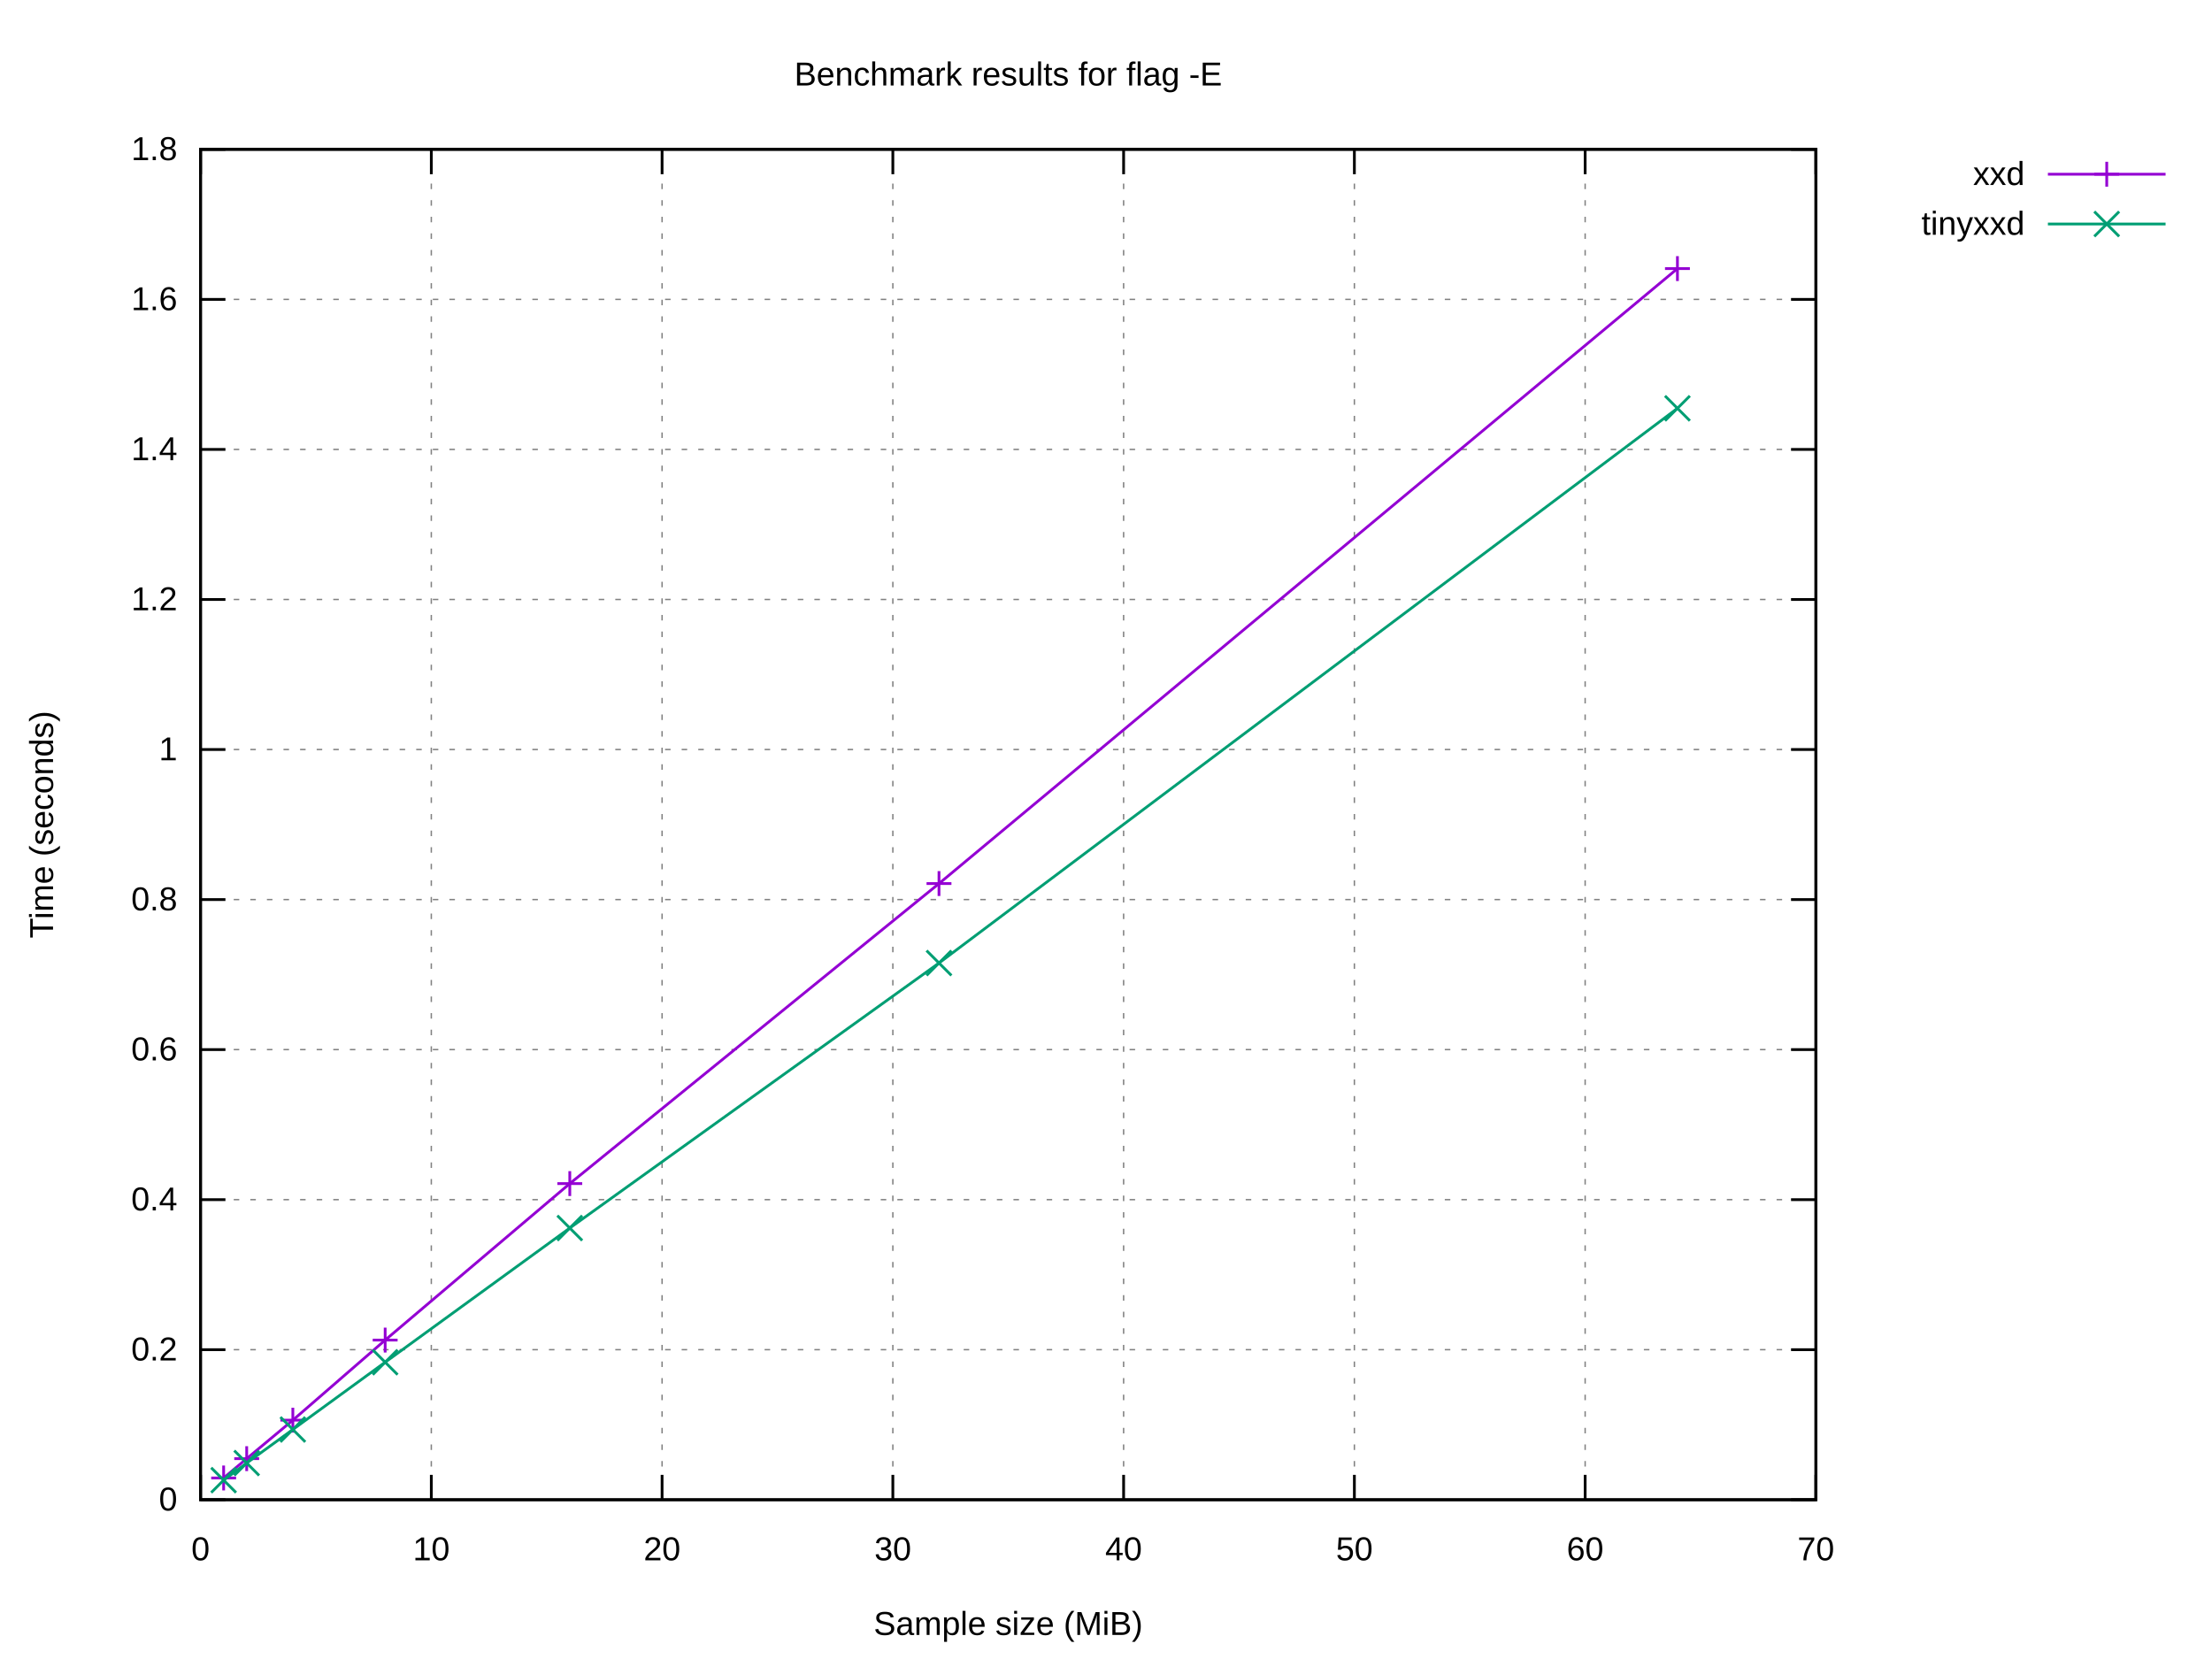
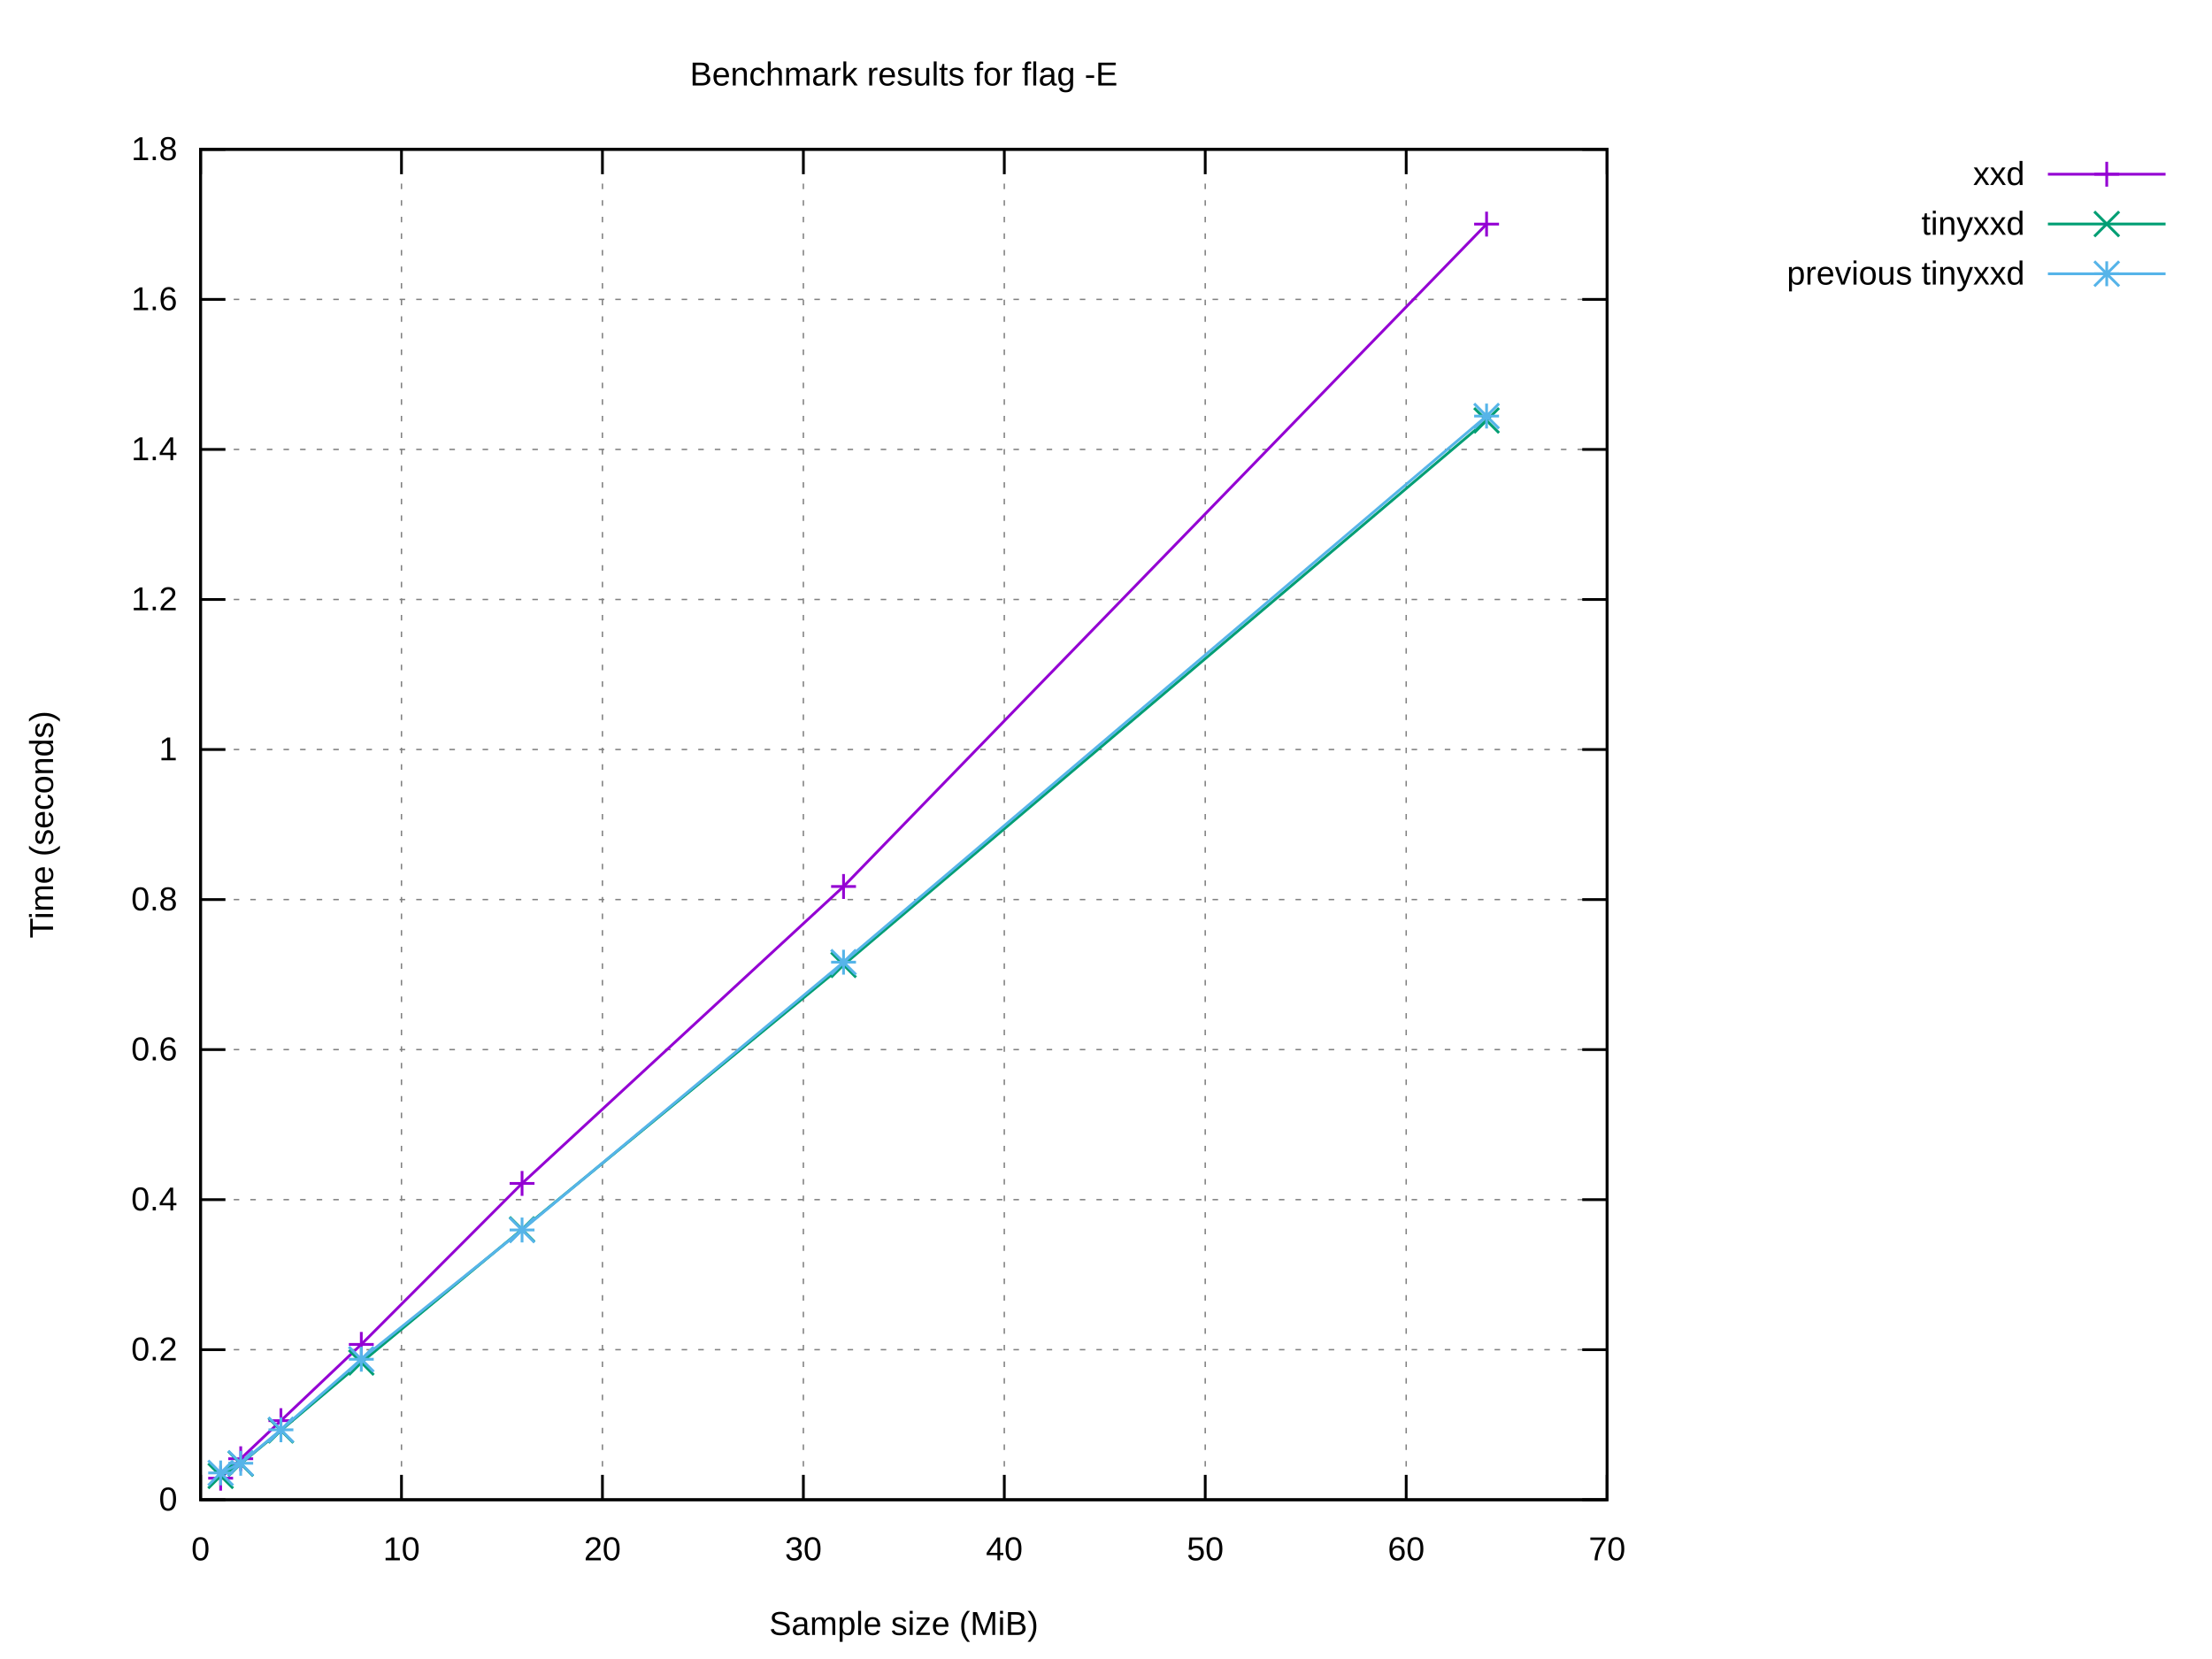
<svg xmlns="http://www.w3.org/2000/svg" xmlns:xlink="http://www.w3.org/1999/xlink" width="800" height="600" viewBox="0 0 800 600">
  <g id="gnuplot_canvas">
    <rect x="0" y="0" width="800" height="600" fill="#ffffff" />
    <defs>
      <circle id="gpDot" r="0.5" stroke-width="0.5" stroke="currentColor" />
      <path id="gpPt0" stroke-width="0.222" stroke="currentColor" d="M-1,0 h2 M0,-1 v2" />
      <path id="gpPt1" stroke-width="0.222" stroke="currentColor" d="M-1,-1 L1,1 M1,-1 L-1,1" />
      <path id="gpPt2" stroke-width="0.222" stroke="currentColor" d="M-1,0 L1,0 M0,-1 L0,1 M-1,-1 L1,1 M-1,1 L1,-1" />
      <rect id="gpPt3" stroke-width="0.222" stroke="currentColor" x="-1" y="-1" width="2" height="2" />
      <rect id="gpPt4" stroke-width="0.222" stroke="currentColor" fill="currentColor" x="-1" y="-1" width="2" height="2" />
      <circle id="gpPt5" stroke-width="0.222" stroke="currentColor" cx="0" cy="0" r="1" />
      <use xlink:href="#gpPt5" id="gpPt6" fill="currentColor" stroke="none" />
      <path id="gpPt7" stroke-width="0.222" stroke="currentColor" d="M0,-1.33 L-1.33,0.67 L1.33,0.67 z" />
      <use xlink:href="#gpPt7" id="gpPt8" fill="currentColor" stroke="none" />
      <use xlink:href="#gpPt7" id="gpPt9" stroke="currentColor" transform="rotate(180)" />
      <use xlink:href="#gpPt9" id="gpPt10" fill="currentColor" stroke="none" />
      <use xlink:href="#gpPt3" id="gpPt11" stroke="currentColor" transform="rotate(45)" />
      <use xlink:href="#gpPt11" id="gpPt12" fill="currentColor" stroke="none" />
      <path id="gpPt13" stroke-width="0.222" stroke="currentColor" d="M0,1.330 L1.265,0.411 L0.782,-1.067 L-0.782,-1.076 L-1.265,0.411 z" />
      <use xlink:href="#gpPt13" id="gpPt14" fill="currentColor" stroke="none" />
      <filter id="textbox" filterUnits="objectBoundingBox" x="0" y="0" height="1" width="1">
        <feFlood flood-color="#FFFFFF" flood-opacity="1" result="bgnd" />
        <feComposite in="SourceGraphic" in2="bgnd" operator="atop" />
      </filter>
      <filter id="greybox" filterUnits="objectBoundingBox" x="0" y="0" height="1" width="1">
        <feFlood flood-color="lightgrey" flood-opacity="1" result="grey" />
        <feComposite in="SourceGraphic" in2="grey" operator="atop" />
      </filter>
    </defs>
    <g fill="none" color="#FFFFFF" stroke="currentColor" stroke-width="1.00" stroke-linecap="butt" stroke-linejoin="miter">
</g>
    <g fill="none" color="black" stroke="currentColor" stroke-width="1.00" stroke-linecap="butt" stroke-linejoin="miter">
</g>
    <g fill="none" color="black" stroke="black" stroke-width="0.50" stroke-linecap="butt" stroke-linejoin="miter">
</g>
    <g fill="none" color="gray" stroke="currentColor" stroke-width="0.50" stroke-linecap="butt" stroke-linejoin="miter">
-       <path stroke="gray" stroke-dasharray="2,4" class="gridline" d="M72.53,542.40 L656.75,542.40  " />
-     </g>
-     <g fill="none" color="gray" stroke="gray" stroke-width="1.00" stroke-linecap="butt" stroke-linejoin="miter">
- </g>
-     <g fill="none" color="black" stroke="currentColor" stroke-width="1.00" stroke-linecap="butt" stroke-linejoin="miter">
-       <path stroke="black" d="M72.53,542.40 L81.53,542.40 M656.75,542.40 L647.75,542.40  " />
+       <path stroke="gray" stroke-dasharray="2,4" class="gridline" d="M72.53,542.40 L581.24,542.40  " />
+     </g>
+     <g fill="none" color="gray" stroke="gray" stroke-width="1.00" stroke-linecap="butt" stroke-linejoin="miter">
+ </g>
+     <g fill="none" color="black" stroke="currentColor" stroke-width="1.00" stroke-linecap="butt" stroke-linejoin="miter">
+       <path stroke="black" d="M72.53,542.40 L81.53,542.40 M581.24,542.40 L572.24,542.40  " />
      <g transform="translate(64.14,546.30)" stroke="none" fill="black" font-family="Arial" font-size="12.00" text-anchor="end">
        <text>
          <tspan font-family="Arial"> 0</tspan>
        </text>
      </g>
    </g>
    <g fill="none" color="black" stroke="currentColor" stroke-width="1.00" stroke-linecap="butt" stroke-linejoin="miter">
</g>
    <g fill="none" color="black" stroke="black" stroke-width="0.50" stroke-linecap="butt" stroke-linejoin="miter">
</g>
    <g fill="none" color="gray" stroke="currentColor" stroke-width="0.50" stroke-linecap="butt" stroke-linejoin="miter">
-       <path stroke="gray" stroke-dasharray="2,4" class="gridline" d="M72.53,488.13 L656.75,488.13  " />
-     </g>
-     <g fill="none" color="gray" stroke="gray" stroke-width="1.00" stroke-linecap="butt" stroke-linejoin="miter">
- </g>
-     <g fill="none" color="black" stroke="currentColor" stroke-width="1.00" stroke-linecap="butt" stroke-linejoin="miter">
-       <path stroke="black" d="M72.53,488.13 L81.53,488.13 M656.75,488.13 L647.75,488.13  " />
+       <path stroke="gray" stroke-dasharray="2,4" class="gridline" d="M72.53,488.13 L581.24,488.13  " />
+     </g>
+     <g fill="none" color="gray" stroke="gray" stroke-width="1.00" stroke-linecap="butt" stroke-linejoin="miter">
+ </g>
+     <g fill="none" color="black" stroke="currentColor" stroke-width="1.00" stroke-linecap="butt" stroke-linejoin="miter">
+       <path stroke="black" d="M72.53,488.13 L81.53,488.13 M581.24,488.13 L572.24,488.13  " />
      <g transform="translate(64.14,492.03)" stroke="none" fill="black" font-family="Arial" font-size="12.00" text-anchor="end">
        <text>
          <tspan font-family="Arial"> 0.2</tspan>
        </text>
      </g>
    </g>
    <g fill="none" color="black" stroke="currentColor" stroke-width="1.00" stroke-linecap="butt" stroke-linejoin="miter">
</g>
    <g fill="none" color="black" stroke="black" stroke-width="0.50" stroke-linecap="butt" stroke-linejoin="miter">
</g>
    <g fill="none" color="gray" stroke="currentColor" stroke-width="0.50" stroke-linecap="butt" stroke-linejoin="miter">
-       <path stroke="gray" stroke-dasharray="2,4" class="gridline" d="M72.53,433.87 L656.75,433.87  " />
-     </g>
-     <g fill="none" color="gray" stroke="gray" stroke-width="1.00" stroke-linecap="butt" stroke-linejoin="miter">
- </g>
-     <g fill="none" color="black" stroke="currentColor" stroke-width="1.00" stroke-linecap="butt" stroke-linejoin="miter">
-       <path stroke="black" d="M72.53,433.87 L81.53,433.87 M656.75,433.87 L647.75,433.87  " />
+       <path stroke="gray" stroke-dasharray="2,4" class="gridline" d="M72.53,433.87 L581.24,433.87  " />
+     </g>
+     <g fill="none" color="gray" stroke="gray" stroke-width="1.00" stroke-linecap="butt" stroke-linejoin="miter">
+ </g>
+     <g fill="none" color="black" stroke="currentColor" stroke-width="1.00" stroke-linecap="butt" stroke-linejoin="miter">
+       <path stroke="black" d="M72.53,433.87 L81.53,433.87 M581.24,433.87 L572.24,433.87  " />
      <g transform="translate(64.14,437.77)" stroke="none" fill="black" font-family="Arial" font-size="12.00" text-anchor="end">
        <text>
          <tspan font-family="Arial"> 0.4</tspan>
        </text>
      </g>
    </g>
    <g fill="none" color="black" stroke="currentColor" stroke-width="1.00" stroke-linecap="butt" stroke-linejoin="miter">
</g>
    <g fill="none" color="black" stroke="black" stroke-width="0.50" stroke-linecap="butt" stroke-linejoin="miter">
</g>
    <g fill="none" color="gray" stroke="currentColor" stroke-width="0.50" stroke-linecap="butt" stroke-linejoin="miter">
-       <path stroke="gray" stroke-dasharray="2,4" class="gridline" d="M72.53,379.60 L656.75,379.60  " />
-     </g>
-     <g fill="none" color="gray" stroke="gray" stroke-width="1.00" stroke-linecap="butt" stroke-linejoin="miter">
- </g>
-     <g fill="none" color="black" stroke="currentColor" stroke-width="1.00" stroke-linecap="butt" stroke-linejoin="miter">
-       <path stroke="black" d="M72.53,379.60 L81.53,379.60 M656.75,379.60 L647.75,379.60  " />
+       <path stroke="gray" stroke-dasharray="2,4" class="gridline" d="M72.53,379.60 L581.24,379.60  " />
+     </g>
+     <g fill="none" color="gray" stroke="gray" stroke-width="1.00" stroke-linecap="butt" stroke-linejoin="miter">
+ </g>
+     <g fill="none" color="black" stroke="currentColor" stroke-width="1.00" stroke-linecap="butt" stroke-linejoin="miter">
+       <path stroke="black" d="M72.53,379.60 L81.53,379.60 M581.24,379.60 L572.24,379.60  " />
      <g transform="translate(64.14,383.50)" stroke="none" fill="black" font-family="Arial" font-size="12.00" text-anchor="end">
        <text>
          <tspan font-family="Arial"> 0.6</tspan>
        </text>
      </g>
    </g>
    <g fill="none" color="black" stroke="currentColor" stroke-width="1.00" stroke-linecap="butt" stroke-linejoin="miter">
</g>
    <g fill="none" color="black" stroke="black" stroke-width="0.50" stroke-linecap="butt" stroke-linejoin="miter">
</g>
    <g fill="none" color="gray" stroke="currentColor" stroke-width="0.50" stroke-linecap="butt" stroke-linejoin="miter">
-       <path stroke="gray" stroke-dasharray="2,4" class="gridline" d="M72.53,325.34 L656.75,325.34  " />
-     </g>
-     <g fill="none" color="gray" stroke="gray" stroke-width="1.00" stroke-linecap="butt" stroke-linejoin="miter">
- </g>
-     <g fill="none" color="black" stroke="currentColor" stroke-width="1.00" stroke-linecap="butt" stroke-linejoin="miter">
-       <path stroke="black" d="M72.53,325.34 L81.53,325.34 M656.75,325.34 L647.75,325.34  " />
+       <path stroke="gray" stroke-dasharray="2,4" class="gridline" d="M72.53,325.34 L581.24,325.34  " />
+     </g>
+     <g fill="none" color="gray" stroke="gray" stroke-width="1.00" stroke-linecap="butt" stroke-linejoin="miter">
+ </g>
+     <g fill="none" color="black" stroke="currentColor" stroke-width="1.00" stroke-linecap="butt" stroke-linejoin="miter">
+       <path stroke="black" d="M72.53,325.34 L81.53,325.34 M581.24,325.34 L572.24,325.34  " />
      <g transform="translate(64.14,329.24)" stroke="none" fill="black" font-family="Arial" font-size="12.00" text-anchor="end">
        <text>
          <tspan font-family="Arial"> 0.8</tspan>
        </text>
      </g>
    </g>
    <g fill="none" color="black" stroke="currentColor" stroke-width="1.00" stroke-linecap="butt" stroke-linejoin="miter">
</g>
    <g fill="none" color="black" stroke="black" stroke-width="0.50" stroke-linecap="butt" stroke-linejoin="miter">
</g>
    <g fill="none" color="gray" stroke="currentColor" stroke-width="0.50" stroke-linecap="butt" stroke-linejoin="miter">
-       <path stroke="gray" stroke-dasharray="2,4" class="gridline" d="M72.53,271.07 L656.75,271.07  " />
-     </g>
-     <g fill="none" color="gray" stroke="gray" stroke-width="1.00" stroke-linecap="butt" stroke-linejoin="miter">
- </g>
-     <g fill="none" color="black" stroke="currentColor" stroke-width="1.00" stroke-linecap="butt" stroke-linejoin="miter">
-       <path stroke="black" d="M72.53,271.07 L81.53,271.07 M656.75,271.07 L647.75,271.07  " />
+       <path stroke="gray" stroke-dasharray="2,4" class="gridline" d="M72.53,271.07 L581.24,271.07  " />
+     </g>
+     <g fill="none" color="gray" stroke="gray" stroke-width="1.00" stroke-linecap="butt" stroke-linejoin="miter">
+ </g>
+     <g fill="none" color="black" stroke="currentColor" stroke-width="1.00" stroke-linecap="butt" stroke-linejoin="miter">
+       <path stroke="black" d="M72.53,271.07 L81.53,271.07 M581.24,271.07 L572.24,271.07  " />
      <g transform="translate(64.14,274.97)" stroke="none" fill="black" font-family="Arial" font-size="12.00" text-anchor="end">
        <text>
          <tspan font-family="Arial"> 1</tspan>
        </text>
      </g>
    </g>
    <g fill="none" color="black" stroke="currentColor" stroke-width="1.00" stroke-linecap="butt" stroke-linejoin="miter">
</g>
    <g fill="none" color="black" stroke="black" stroke-width="0.50" stroke-linecap="butt" stroke-linejoin="miter">
</g>
    <g fill="none" color="gray" stroke="currentColor" stroke-width="0.50" stroke-linecap="butt" stroke-linejoin="miter">
-       <path stroke="gray" stroke-dasharray="2,4" class="gridline" d="M72.53,216.81 L656.75,216.81  " />
-     </g>
-     <g fill="none" color="gray" stroke="gray" stroke-width="1.00" stroke-linecap="butt" stroke-linejoin="miter">
- </g>
-     <g fill="none" color="black" stroke="currentColor" stroke-width="1.00" stroke-linecap="butt" stroke-linejoin="miter">
-       <path stroke="black" d="M72.53,216.81 L81.53,216.81 M656.75,216.81 L647.75,216.81  " />
+       <path stroke="gray" stroke-dasharray="2,4" class="gridline" d="M72.53,216.81 L581.24,216.81  " />
+     </g>
+     <g fill="none" color="gray" stroke="gray" stroke-width="1.00" stroke-linecap="butt" stroke-linejoin="miter">
+ </g>
+     <g fill="none" color="black" stroke="currentColor" stroke-width="1.00" stroke-linecap="butt" stroke-linejoin="miter">
+       <path stroke="black" d="M72.53,216.81 L81.53,216.81 M581.24,216.81 L572.24,216.81  " />
      <g transform="translate(64.14,220.71)" stroke="none" fill="black" font-family="Arial" font-size="12.00" text-anchor="end">
        <text>
          <tspan font-family="Arial"> 1.2</tspan>
        </text>
      </g>
    </g>
    <g fill="none" color="black" stroke="currentColor" stroke-width="1.00" stroke-linecap="butt" stroke-linejoin="miter">
</g>
    <g fill="none" color="black" stroke="black" stroke-width="0.50" stroke-linecap="butt" stroke-linejoin="miter">
</g>
    <g fill="none" color="gray" stroke="currentColor" stroke-width="0.50" stroke-linecap="butt" stroke-linejoin="miter">
-       <path stroke="gray" stroke-dasharray="2,4" class="gridline" d="M72.53,162.54 L656.75,162.54  " />
-     </g>
-     <g fill="none" color="gray" stroke="gray" stroke-width="1.00" stroke-linecap="butt" stroke-linejoin="miter">
- </g>
-     <g fill="none" color="black" stroke="currentColor" stroke-width="1.00" stroke-linecap="butt" stroke-linejoin="miter">
-       <path stroke="black" d="M72.53,162.54 L81.53,162.54 M656.75,162.54 L647.75,162.54  " />
+       <path stroke="gray" stroke-dasharray="2,4" class="gridline" d="M72.53,162.54 L581.24,162.54  " />
+     </g>
+     <g fill="none" color="gray" stroke="gray" stroke-width="1.00" stroke-linecap="butt" stroke-linejoin="miter">
+ </g>
+     <g fill="none" color="black" stroke="currentColor" stroke-width="1.00" stroke-linecap="butt" stroke-linejoin="miter">
+       <path stroke="black" d="M72.53,162.54 L81.53,162.54 M581.24,162.54 L572.24,162.54  " />
      <g transform="translate(64.14,166.44)" stroke="none" fill="black" font-family="Arial" font-size="12.00" text-anchor="end">
        <text>
          <tspan font-family="Arial"> 1.4</tspan>
        </text>
      </g>
    </g>
    <g fill="none" color="black" stroke="currentColor" stroke-width="1.00" stroke-linecap="butt" stroke-linejoin="miter">
</g>
    <g fill="none" color="black" stroke="black" stroke-width="0.50" stroke-linecap="butt" stroke-linejoin="miter">
</g>
    <g fill="none" color="gray" stroke="currentColor" stroke-width="0.50" stroke-linecap="butt" stroke-linejoin="miter">
-       <path stroke="gray" stroke-dasharray="2,4" class="gridline" d="M72.53,108.28 L656.75,108.28  " />
-     </g>
-     <g fill="none" color="gray" stroke="gray" stroke-width="1.00" stroke-linecap="butt" stroke-linejoin="miter">
- </g>
-     <g fill="none" color="black" stroke="currentColor" stroke-width="1.00" stroke-linecap="butt" stroke-linejoin="miter">
-       <path stroke="black" d="M72.53,108.28 L81.53,108.28 M656.75,108.28 L647.75,108.28  " />
+       <path stroke="gray" stroke-dasharray="2,4" class="gridline" d="M72.53,108.28 L581.24,108.28  " />
+     </g>
+     <g fill="none" color="gray" stroke="gray" stroke-width="1.00" stroke-linecap="butt" stroke-linejoin="miter">
+ </g>
+     <g fill="none" color="black" stroke="currentColor" stroke-width="1.00" stroke-linecap="butt" stroke-linejoin="miter">
+       <path stroke="black" d="M72.53,108.28 L81.53,108.28 M581.24,108.28 L572.24,108.28  " />
      <g transform="translate(64.14,112.18)" stroke="none" fill="black" font-family="Arial" font-size="12.00" text-anchor="end">
        <text>
          <tspan font-family="Arial"> 1.6</tspan>
        </text>
      </g>
    </g>
    <g fill="none" color="black" stroke="currentColor" stroke-width="1.00" stroke-linecap="butt" stroke-linejoin="miter">
</g>
    <g fill="none" color="black" stroke="black" stroke-width="0.50" stroke-linecap="butt" stroke-linejoin="miter">
</g>
    <g fill="none" color="gray" stroke="currentColor" stroke-width="0.50" stroke-linecap="butt" stroke-linejoin="miter">
-       <path stroke="gray" stroke-dasharray="2,4" class="gridline" d="M72.53,54.01 L656.75,54.01  " />
-     </g>
-     <g fill="none" color="gray" stroke="gray" stroke-width="1.00" stroke-linecap="butt" stroke-linejoin="miter">
- </g>
-     <g fill="none" color="black" stroke="currentColor" stroke-width="1.00" stroke-linecap="butt" stroke-linejoin="miter">
-       <path stroke="black" d="M72.53,54.01 L81.53,54.01 M656.75,54.01 L647.75,54.01  " />
+       <path stroke="gray" stroke-dasharray="2,4" class="gridline" d="M72.53,54.01 L581.24,54.01  " />
+     </g>
+     <g fill="none" color="gray" stroke="gray" stroke-width="1.00" stroke-linecap="butt" stroke-linejoin="miter">
+ </g>
+     <g fill="none" color="black" stroke="currentColor" stroke-width="1.00" stroke-linecap="butt" stroke-linejoin="miter">
+       <path stroke="black" d="M72.53,54.01 L81.53,54.01 M581.24,54.01 L572.24,54.01  " />
      <g transform="translate(64.14,57.91)" stroke="none" fill="black" font-family="Arial" font-size="12.00" text-anchor="end">
        <text>
          <tspan font-family="Arial"> 1.8</tspan>
        </text>
      </g>
    </g>
    <g fill="none" color="black" stroke="currentColor" stroke-width="1.00" stroke-linecap="butt" stroke-linejoin="miter">
</g>
    <g fill="none" color="black" stroke="black" stroke-width="0.50" stroke-linecap="butt" stroke-linejoin="miter">
</g>
    <g fill="none" color="gray" stroke="currentColor" stroke-width="0.50" stroke-linecap="butt" stroke-linejoin="miter">
      <path stroke="gray" stroke-dasharray="2,4" class="gridline" d="M72.53,542.40 L72.53,54.01  " />
    </g>
    <g fill="none" color="gray" stroke="gray" stroke-width="1.00" stroke-linecap="butt" stroke-linejoin="miter">
</g>
    <g fill="none" color="black" stroke="currentColor" stroke-width="1.00" stroke-linecap="butt" stroke-linejoin="miter">
      <path stroke="black" d="M72.53,542.40 L72.53,533.40 M72.53,54.01 L72.53,63.01  " />
      <g transform="translate(72.53,564.30)" stroke="none" fill="black" font-family="Arial" font-size="12.00" text-anchor="middle">
        <text>
          <tspan font-family="Arial"> 0</tspan>
        </text>
      </g>
    </g>
    <g fill="none" color="black" stroke="currentColor" stroke-width="1.00" stroke-linecap="butt" stroke-linejoin="miter">
</g>
    <g fill="none" color="black" stroke="black" stroke-width="0.50" stroke-linecap="butt" stroke-linejoin="miter">
</g>
    <g fill="none" color="gray" stroke="currentColor" stroke-width="0.50" stroke-linecap="butt" stroke-linejoin="miter">
-       <path stroke="gray" stroke-dasharray="2,4" class="gridline" d="M155.99,542.40 L155.99,54.01  " />
-     </g>
-     <g fill="none" color="gray" stroke="gray" stroke-width="1.00" stroke-linecap="butt" stroke-linejoin="miter">
- </g>
-     <g fill="none" color="black" stroke="currentColor" stroke-width="1.00" stroke-linecap="butt" stroke-linejoin="miter">
-       <path stroke="black" d="M155.99,542.40 L155.99,533.40 M155.99,54.01 L155.99,63.01  " />
-       <g transform="translate(155.99,564.30)" stroke="none" fill="black" font-family="Arial" font-size="12.00" text-anchor="middle">
+       <path stroke="gray" stroke-dasharray="2,4" class="gridline" d="M145.20,542.40 L145.20,54.01  " />
+     </g>
+     <g fill="none" color="gray" stroke="gray" stroke-width="1.00" stroke-linecap="butt" stroke-linejoin="miter">
+ </g>
+     <g fill="none" color="black" stroke="currentColor" stroke-width="1.00" stroke-linecap="butt" stroke-linejoin="miter">
+       <path stroke="black" d="M145.20,542.40 L145.20,533.40 M145.20,54.01 L145.20,63.01  " />
+       <g transform="translate(145.20,564.30)" stroke="none" fill="black" font-family="Arial" font-size="12.00" text-anchor="middle">
        <text>
          <tspan font-family="Arial"> 10</tspan>
        </text>
      </g>
    </g>
    <g fill="none" color="black" stroke="currentColor" stroke-width="1.00" stroke-linecap="butt" stroke-linejoin="miter">
</g>
    <g fill="none" color="black" stroke="black" stroke-width="0.50" stroke-linecap="butt" stroke-linejoin="miter">
</g>
    <g fill="none" color="gray" stroke="currentColor" stroke-width="0.50" stroke-linecap="butt" stroke-linejoin="miter">
-       <path stroke="gray" stroke-dasharray="2,4" class="gridline" d="M239.45,542.40 L239.45,54.01  " />
-     </g>
-     <g fill="none" color="gray" stroke="gray" stroke-width="1.00" stroke-linecap="butt" stroke-linejoin="miter">
- </g>
-     <g fill="none" color="black" stroke="currentColor" stroke-width="1.00" stroke-linecap="butt" stroke-linejoin="miter">
-       <path stroke="black" d="M239.45,542.40 L239.45,533.40 M239.45,54.01 L239.45,63.01  " />
-       <g transform="translate(239.45,564.30)" stroke="none" fill="black" font-family="Arial" font-size="12.00" text-anchor="middle">
+       <path stroke="gray" stroke-dasharray="2,4" class="gridline" d="M217.88,542.40 L217.88,54.01  " />
+     </g>
+     <g fill="none" color="gray" stroke="gray" stroke-width="1.00" stroke-linecap="butt" stroke-linejoin="miter">
+ </g>
+     <g fill="none" color="black" stroke="currentColor" stroke-width="1.00" stroke-linecap="butt" stroke-linejoin="miter">
+       <path stroke="black" d="M217.88,542.40 L217.88,533.40 M217.88,54.01 L217.88,63.01  " />
+       <g transform="translate(217.88,564.30)" stroke="none" fill="black" font-family="Arial" font-size="12.00" text-anchor="middle">
        <text>
          <tspan font-family="Arial"> 20</tspan>
        </text>
      </g>
    </g>
    <g fill="none" color="black" stroke="currentColor" stroke-width="1.00" stroke-linecap="butt" stroke-linejoin="miter">
</g>
    <g fill="none" color="black" stroke="black" stroke-width="0.50" stroke-linecap="butt" stroke-linejoin="miter">
</g>
    <g fill="none" color="gray" stroke="currentColor" stroke-width="0.50" stroke-linecap="butt" stroke-linejoin="miter">
-       <path stroke="gray" stroke-dasharray="2,4" class="gridline" d="M322.91,542.40 L322.91,54.01  " />
-     </g>
-     <g fill="none" color="gray" stroke="gray" stroke-width="1.00" stroke-linecap="butt" stroke-linejoin="miter">
- </g>
-     <g fill="none" color="black" stroke="currentColor" stroke-width="1.00" stroke-linecap="butt" stroke-linejoin="miter">
-       <path stroke="black" d="M322.91,542.40 L322.91,533.40 M322.91,54.01 L322.91,63.01  " />
-       <g transform="translate(322.91,564.30)" stroke="none" fill="black" font-family="Arial" font-size="12.00" text-anchor="middle">
+       <path stroke="gray" stroke-dasharray="2,4" class="gridline" d="M290.55,542.40 L290.55,54.01  " />
+     </g>
+     <g fill="none" color="gray" stroke="gray" stroke-width="1.00" stroke-linecap="butt" stroke-linejoin="miter">
+ </g>
+     <g fill="none" color="black" stroke="currentColor" stroke-width="1.00" stroke-linecap="butt" stroke-linejoin="miter">
+       <path stroke="black" d="M290.55,542.40 L290.55,533.40 M290.55,54.01 L290.55,63.01  " />
+       <g transform="translate(290.55,564.30)" stroke="none" fill="black" font-family="Arial" font-size="12.00" text-anchor="middle">
        <text>
          <tspan font-family="Arial"> 30</tspan>
        </text>
      </g>
    </g>
    <g fill="none" color="black" stroke="currentColor" stroke-width="1.00" stroke-linecap="butt" stroke-linejoin="miter">
</g>
    <g fill="none" color="black" stroke="black" stroke-width="0.50" stroke-linecap="butt" stroke-linejoin="miter">
</g>
    <g fill="none" color="gray" stroke="currentColor" stroke-width="0.50" stroke-linecap="butt" stroke-linejoin="miter">
-       <path stroke="gray" stroke-dasharray="2,4" class="gridline" d="M406.37,542.40 L406.37,54.01  " />
-     </g>
-     <g fill="none" color="gray" stroke="gray" stroke-width="1.00" stroke-linecap="butt" stroke-linejoin="miter">
- </g>
-     <g fill="none" color="black" stroke="currentColor" stroke-width="1.00" stroke-linecap="butt" stroke-linejoin="miter">
-       <path stroke="black" d="M406.37,542.40 L406.37,533.40 M406.37,54.01 L406.37,63.01  " />
-       <g transform="translate(406.37,564.30)" stroke="none" fill="black" font-family="Arial" font-size="12.00" text-anchor="middle">
+       <path stroke="gray" stroke-dasharray="2,4" class="gridline" d="M363.22,542.40 L363.22,54.01  " />
+     </g>
+     <g fill="none" color="gray" stroke="gray" stroke-width="1.00" stroke-linecap="butt" stroke-linejoin="miter">
+ </g>
+     <g fill="none" color="black" stroke="currentColor" stroke-width="1.00" stroke-linecap="butt" stroke-linejoin="miter">
+       <path stroke="black" d="M363.22,542.40 L363.22,533.40 M363.22,54.01 L363.22,63.01  " />
+       <g transform="translate(363.22,564.30)" stroke="none" fill="black" font-family="Arial" font-size="12.00" text-anchor="middle">
        <text>
          <tspan font-family="Arial"> 40</tspan>
        </text>
      </g>
    </g>
    <g fill="none" color="black" stroke="currentColor" stroke-width="1.00" stroke-linecap="butt" stroke-linejoin="miter">
</g>
    <g fill="none" color="black" stroke="black" stroke-width="0.50" stroke-linecap="butt" stroke-linejoin="miter">
</g>
    <g fill="none" color="gray" stroke="currentColor" stroke-width="0.50" stroke-linecap="butt" stroke-linejoin="miter">
-       <path stroke="gray" stroke-dasharray="2,4" class="gridline" d="M489.83,542.40 L489.83,54.01  " />
-     </g>
-     <g fill="none" color="gray" stroke="gray" stroke-width="1.00" stroke-linecap="butt" stroke-linejoin="miter">
- </g>
-     <g fill="none" color="black" stroke="currentColor" stroke-width="1.00" stroke-linecap="butt" stroke-linejoin="miter">
-       <path stroke="black" d="M489.83,542.40 L489.83,533.40 M489.83,54.01 L489.83,63.01  " />
-       <g transform="translate(489.83,564.30)" stroke="none" fill="black" font-family="Arial" font-size="12.00" text-anchor="middle">
+       <path stroke="gray" stroke-dasharray="2,4" class="gridline" d="M435.89,542.40 L435.89,54.01  " />
+     </g>
+     <g fill="none" color="gray" stroke="gray" stroke-width="1.00" stroke-linecap="butt" stroke-linejoin="miter">
+ </g>
+     <g fill="none" color="black" stroke="currentColor" stroke-width="1.00" stroke-linecap="butt" stroke-linejoin="miter">
+       <path stroke="black" d="M435.89,542.40 L435.89,533.40 M435.89,54.01 L435.89,63.01  " />
+       <g transform="translate(435.89,564.30)" stroke="none" fill="black" font-family="Arial" font-size="12.00" text-anchor="middle">
        <text>
          <tspan font-family="Arial"> 50</tspan>
        </text>
      </g>
    </g>
    <g fill="none" color="black" stroke="currentColor" stroke-width="1.00" stroke-linecap="butt" stroke-linejoin="miter">
</g>
    <g fill="none" color="black" stroke="black" stroke-width="0.50" stroke-linecap="butt" stroke-linejoin="miter">
</g>
    <g fill="none" color="gray" stroke="currentColor" stroke-width="0.50" stroke-linecap="butt" stroke-linejoin="miter">
-       <path stroke="gray" stroke-dasharray="2,4" class="gridline" d="M573.29,542.40 L573.29,54.01  " />
-     </g>
-     <g fill="none" color="gray" stroke="gray" stroke-width="1.00" stroke-linecap="butt" stroke-linejoin="miter">
- </g>
-     <g fill="none" color="black" stroke="currentColor" stroke-width="1.00" stroke-linecap="butt" stroke-linejoin="miter">
-       <path stroke="black" d="M573.29,542.40 L573.29,533.40 M573.29,54.01 L573.29,63.01  " />
-       <g transform="translate(573.29,564.30)" stroke="none" fill="black" font-family="Arial" font-size="12.00" text-anchor="middle">
+       <path stroke="gray" stroke-dasharray="2,4" class="gridline" d="M508.57,542.40 L508.57,54.01  " />
+     </g>
+     <g fill="none" color="gray" stroke="gray" stroke-width="1.00" stroke-linecap="butt" stroke-linejoin="miter">
+ </g>
+     <g fill="none" color="black" stroke="currentColor" stroke-width="1.00" stroke-linecap="butt" stroke-linejoin="miter">
+       <path stroke="black" d="M508.57,542.40 L508.57,533.40 M508.57,54.01 L508.57,63.01  " />
+       <g transform="translate(508.57,564.30)" stroke="none" fill="black" font-family="Arial" font-size="12.00" text-anchor="middle">
        <text>
          <tspan font-family="Arial"> 60</tspan>
        </text>
      </g>
    </g>
    <g fill="none" color="black" stroke="currentColor" stroke-width="1.00" stroke-linecap="butt" stroke-linejoin="miter">
</g>
    <g fill="none" color="black" stroke="black" stroke-width="0.50" stroke-linecap="butt" stroke-linejoin="miter">
</g>
    <g fill="none" color="gray" stroke="currentColor" stroke-width="0.50" stroke-linecap="butt" stroke-linejoin="miter">
-       <path stroke="gray" stroke-dasharray="2,4" class="gridline" d="M656.75,542.40 L656.75,54.01  " />
-     </g>
-     <g fill="none" color="gray" stroke="gray" stroke-width="1.00" stroke-linecap="butt" stroke-linejoin="miter">
- </g>
-     <g fill="none" color="black" stroke="currentColor" stroke-width="1.00" stroke-linecap="butt" stroke-linejoin="miter">
-       <path stroke="black" d="M656.75,542.40 L656.75,533.40 M656.75,54.01 L656.75,63.01  " />
-       <g transform="translate(656.75,564.30)" stroke="none" fill="black" font-family="Arial" font-size="12.00" text-anchor="middle">
+       <path stroke="gray" stroke-dasharray="2,4" class="gridline" d="M581.24,542.40 L581.24,54.01  " />
+     </g>
+     <g fill="none" color="gray" stroke="gray" stroke-width="1.00" stroke-linecap="butt" stroke-linejoin="miter">
+ </g>
+     <g fill="none" color="black" stroke="currentColor" stroke-width="1.00" stroke-linecap="butt" stroke-linejoin="miter">
+       <path stroke="black" d="M581.24,542.40 L581.24,533.40 M581.24,54.01 L581.24,63.01  " />
+       <g transform="translate(581.24,564.30)" stroke="none" fill="black" font-family="Arial" font-size="12.00" text-anchor="middle">
        <text>
          <tspan font-family="Arial"> 70</tspan>
        </text>
      </g>
    </g>
    <g fill="none" color="black" stroke="currentColor" stroke-width="1.00" stroke-linecap="butt" stroke-linejoin="miter">
</g>
    <g fill="none" color="black" stroke="currentColor" stroke-width="1.00" stroke-linecap="butt" stroke-linejoin="miter">
-       <path stroke="black" d="M72.53,54.01 L72.53,542.40 L656.75,542.40 L656.75,54.01 L72.53,54.01 Z  " />
+       <path stroke="black" d="M72.53,54.01 L72.53,542.40 L581.24,542.40 L581.24,54.01 L72.53,54.01 Z  " />
    </g>
    <g fill="none" color="black" stroke="currentColor" stroke-width="1.00" stroke-linecap="butt" stroke-linejoin="miter">
</g>
    <g id="gnuplot_plot_1">
      <g fill="none" color="black" stroke="currentColor" stroke-width="1.00" stroke-linecap="butt" stroke-linejoin="miter">
        <g transform="translate(732.26,66.91)" stroke="none" fill="black" font-family="Arial" font-size="12.00" text-anchor="end">
          <text>
            <tspan font-family="Arial">xxd</tspan>
          </text>
        </g>
      </g>
      <g fill="none" color="black" stroke="currentColor" stroke-width="1.00" stroke-linecap="butt" stroke-linejoin="miter">
-         <path stroke="rgb(148,   0, 211)" d="M740.65,63.01 L783.21,63.01 M606.67,97.14 L339.60,319.55 L206.07,428.06 L139.30,484.66 L105.91,513.62 L89.22,527.54   L80.88,534.53  " />
-         <use xlink:href="#gpPt0" transform="translate(606.67,97.14) scale(4.50)" color="rgb(148,   0, 211)" />
-         <use xlink:href="#gpPt0" transform="translate(339.60,319.55) scale(4.50)" color="rgb(148,   0, 211)" />
-         <use xlink:href="#gpPt0" transform="translate(206.07,428.06) scale(4.50)" color="rgb(148,   0, 211)" />
-         <use xlink:href="#gpPt0" transform="translate(139.30,484.66) scale(4.50)" color="rgb(148,   0, 211)" />
-         <use xlink:href="#gpPt0" transform="translate(105.91,513.62) scale(4.50)" color="rgb(148,   0, 211)" />
-         <use xlink:href="#gpPt0" transform="translate(89.22,527.54) scale(4.50)" color="rgb(148,   0, 211)" />
-         <use xlink:href="#gpPt0" transform="translate(80.88,534.53) scale(4.50)" color="rgb(148,   0, 211)" />
+         <path stroke="rgb(148,   0, 211)" d="M740.65,63.01 L783.21,63.01 M537.64,81.05 L305.08,320.61 L188.81,428.00 L130.67,486.22 L101.60,513.80 L87.06,527.58   L79.80,534.61  " />
+         <use xlink:href="#gpPt0" transform="translate(537.64,81.05) scale(4.50)" color="rgb(148,   0, 211)" />
+         <use xlink:href="#gpPt0" transform="translate(305.08,320.61) scale(4.50)" color="rgb(148,   0, 211)" />
+         <use xlink:href="#gpPt0" transform="translate(188.81,428.00) scale(4.50)" color="rgb(148,   0, 211)" />
+         <use xlink:href="#gpPt0" transform="translate(130.67,486.22) scale(4.50)" color="rgb(148,   0, 211)" />
+         <use xlink:href="#gpPt0" transform="translate(101.60,513.80) scale(4.50)" color="rgb(148,   0, 211)" />
+         <use xlink:href="#gpPt0" transform="translate(87.06,527.58) scale(4.50)" color="rgb(148,   0, 211)" />
+         <use xlink:href="#gpPt0" transform="translate(79.80,534.61) scale(4.50)" color="rgb(148,   0, 211)" />
        <use xlink:href="#gpPt0" transform="translate(761.93,63.01) scale(4.50)" color="rgb(148,   0, 211)" />
      </g>
    </g>
    <g id="gnuplot_plot_2">
      <g fill="none" color="black" stroke="currentColor" stroke-width="1.00" stroke-linecap="butt" stroke-linejoin="miter">
        <g transform="translate(732.26,84.91)" stroke="none" fill="black" font-family="Arial" font-size="12.00" text-anchor="end">
          <text>
            <tspan font-family="Arial">tinyxxd</tspan>
          </text>
        </g>
      </g>
      <g fill="none" color="black" stroke="currentColor" stroke-width="1.00" stroke-linecap="butt" stroke-linejoin="miter">
-         <path stroke="rgb(  0, 158, 115)" d="M740.65,81.01 L783.21,81.01 M606.67,147.67 L339.60,348.29 L206.07,444.14 L139.30,492.67 L105.91,517.00 L89.22,529.13   L80.88,535.32  " />
-         <use xlink:href="#gpPt1" transform="translate(606.67,147.67) scale(4.50)" color="rgb(  0, 158, 115)" />
-         <use xlink:href="#gpPt1" transform="translate(339.60,348.29) scale(4.50)" color="rgb(  0, 158, 115)" />
-         <use xlink:href="#gpPt1" transform="translate(206.07,444.14) scale(4.50)" color="rgb(  0, 158, 115)" />
-         <use xlink:href="#gpPt1" transform="translate(139.30,492.67) scale(4.50)" color="rgb(  0, 158, 115)" />
-         <use xlink:href="#gpPt1" transform="translate(105.91,517.00) scale(4.50)" color="rgb(  0, 158, 115)" />
-         <use xlink:href="#gpPt1" transform="translate(89.22,529.13) scale(4.50)" color="rgb(  0, 158, 115)" />
-         <use xlink:href="#gpPt1" transform="translate(80.88,535.32) scale(4.50)" color="rgb(  0, 158, 115)" />
+         <path stroke="rgb(  0, 158, 115)" d="M740.65,81.01 L783.21,81.01 M537.64,152.06 L305.08,348.97 L188.81,444.62 L130.67,492.77 L101.60,517.32 L87.06,529.37   L79.80,533.77  " />
+         <use xlink:href="#gpPt1" transform="translate(537.64,152.06) scale(4.50)" color="rgb(  0, 158, 115)" />
+         <use xlink:href="#gpPt1" transform="translate(305.08,348.97) scale(4.50)" color="rgb(  0, 158, 115)" />
+         <use xlink:href="#gpPt1" transform="translate(188.81,444.62) scale(4.50)" color="rgb(  0, 158, 115)" />
+         <use xlink:href="#gpPt1" transform="translate(130.67,492.77) scale(4.50)" color="rgb(  0, 158, 115)" />
+         <use xlink:href="#gpPt1" transform="translate(101.60,517.32) scale(4.50)" color="rgb(  0, 158, 115)" />
+         <use xlink:href="#gpPt1" transform="translate(87.06,529.37) scale(4.50)" color="rgb(  0, 158, 115)" />
+         <use xlink:href="#gpPt1" transform="translate(79.80,533.77) scale(4.50)" color="rgb(  0, 158, 115)" />
        <use xlink:href="#gpPt1" transform="translate(761.93,81.01) scale(4.50)" color="rgb(  0, 158, 115)" />
      </g>
    </g>
-     <g fill="none" color="#FFFFFF" stroke="rgb(  0, 158, 115)" stroke-width="2.00" stroke-linecap="butt" stroke-linejoin="miter">
+     <g id="gnuplot_plot_3">
+       <g fill="none" color="black" stroke="currentColor" stroke-width="1.00" stroke-linecap="butt" stroke-linejoin="miter">
+         <g transform="translate(732.26,102.91)" stroke="none" fill="black" font-family="Arial" font-size="12.00" text-anchor="end">
+           <text>
+             <tspan font-family="Arial">previous tinyxxd</tspan>
+           </text>
+         </g>
+       </g>
+       <g fill="none" color="black" stroke="currentColor" stroke-width="1.00" stroke-linecap="butt" stroke-linejoin="miter">
+         <path stroke="rgb( 86, 180, 233)" d="M740.65,99.01 L783.21,99.01 M537.64,150.47 L305.08,347.98 L188.81,444.84 L130.67,491.59 L101.60,517.10 L87.06,529.21   L79.80,532.71  " />
+         <use xlink:href="#gpPt2" transform="translate(537.64,150.47) scale(4.50)" color="rgb( 86, 180, 233)" />
+         <use xlink:href="#gpPt2" transform="translate(305.08,347.98) scale(4.50)" color="rgb( 86, 180, 233)" />
+         <use xlink:href="#gpPt2" transform="translate(188.81,444.84) scale(4.50)" color="rgb( 86, 180, 233)" />
+         <use xlink:href="#gpPt2" transform="translate(130.67,491.59) scale(4.50)" color="rgb( 86, 180, 233)" />
+         <use xlink:href="#gpPt2" transform="translate(101.60,517.10) scale(4.50)" color="rgb( 86, 180, 233)" />
+         <use xlink:href="#gpPt2" transform="translate(87.06,529.21) scale(4.50)" color="rgb( 86, 180, 233)" />
+         <use xlink:href="#gpPt2" transform="translate(79.80,532.71) scale(4.50)" color="rgb( 86, 180, 233)" />
+         <use xlink:href="#gpPt2" transform="translate(761.93,99.01) scale(4.50)" color="rgb( 86, 180, 233)" />
+       </g>
+     </g>
+     <g fill="none" color="#FFFFFF" stroke="rgb( 86, 180, 233)" stroke-width="2.00" stroke-linecap="butt" stroke-linejoin="miter">
</g>
    <g fill="none" color="black" stroke="currentColor" stroke-width="2.00" stroke-linecap="butt" stroke-linejoin="miter">
</g>
    <g fill="none" color="black" stroke="black" stroke-width="1.00" stroke-linecap="butt" stroke-linejoin="miter">
</g>
    <g fill="none" color="black" stroke="currentColor" stroke-width="1.00" stroke-linecap="butt" stroke-linejoin="miter">
-       <path stroke="black" d="M72.53,54.01 L72.53,542.40 L656.75,542.40 L656.75,54.01 L72.53,54.01 Z  " />
+       <path stroke="black" d="M72.53,54.01 L72.53,542.40 L581.24,542.40 L581.24,54.01 L72.53,54.01 Z  " />
      <g transform="translate(19.18,298.21) rotate(270.00)" stroke="none" fill="black" font-family="Arial" font-size="12.00" text-anchor="middle">
        <text>
          <tspan font-family="Arial">Time (seconds)</tspan>
        </text>
      </g>
    </g>
    <g fill="none" color="black" stroke="currentColor" stroke-width="1.00" stroke-linecap="butt" stroke-linejoin="miter">
-       <g transform="translate(364.64,591.30)" stroke="none" fill="black" font-family="Arial" font-size="12.00" text-anchor="middle">
+       <g transform="translate(326.88,591.30)" stroke="none" fill="black" font-family="Arial" font-size="12.00" text-anchor="middle">
        <text>
          <tspan font-family="Arial">Sample size (MiB)</tspan>
        </text>
      </g>
    </g>
    <g fill="none" color="black" stroke="currentColor" stroke-width="1.00" stroke-linecap="butt" stroke-linejoin="miter">
</g>
    <g fill="none" color="black" stroke="currentColor" stroke-width="1.00" stroke-linecap="butt" stroke-linejoin="miter">
-       <g transform="translate(364.64,30.91)" stroke="none" fill="black" font-family="Arial" font-size="12.00" text-anchor="middle">
+       <g transform="translate(326.88,30.91)" stroke="none" fill="black" font-family="Arial" font-size="12.00" text-anchor="middle">
        <text>
          <tspan font-family="Arial">Benchmark results for flag -E</tspan>
        </text>
      </g>
    </g>
    <g fill="none" color="black" stroke="currentColor" stroke-width="1.00" stroke-linecap="butt" stroke-linejoin="miter">
</g>
  </g>
</svg>
